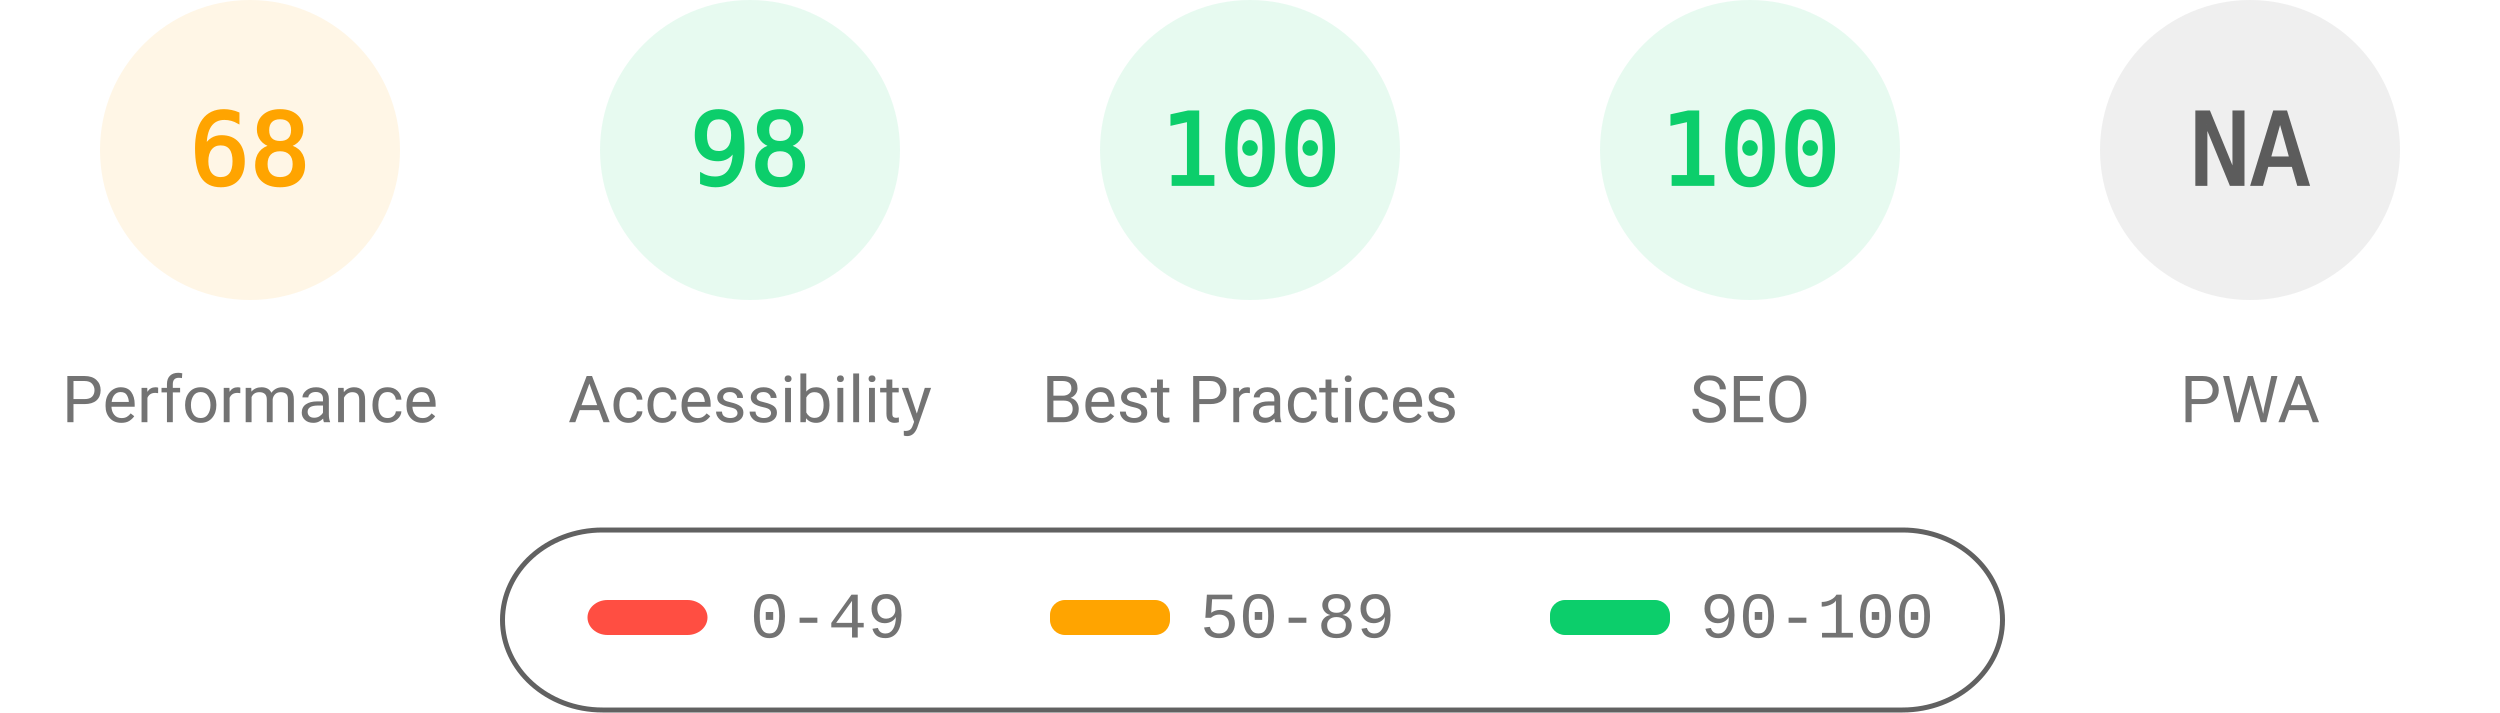
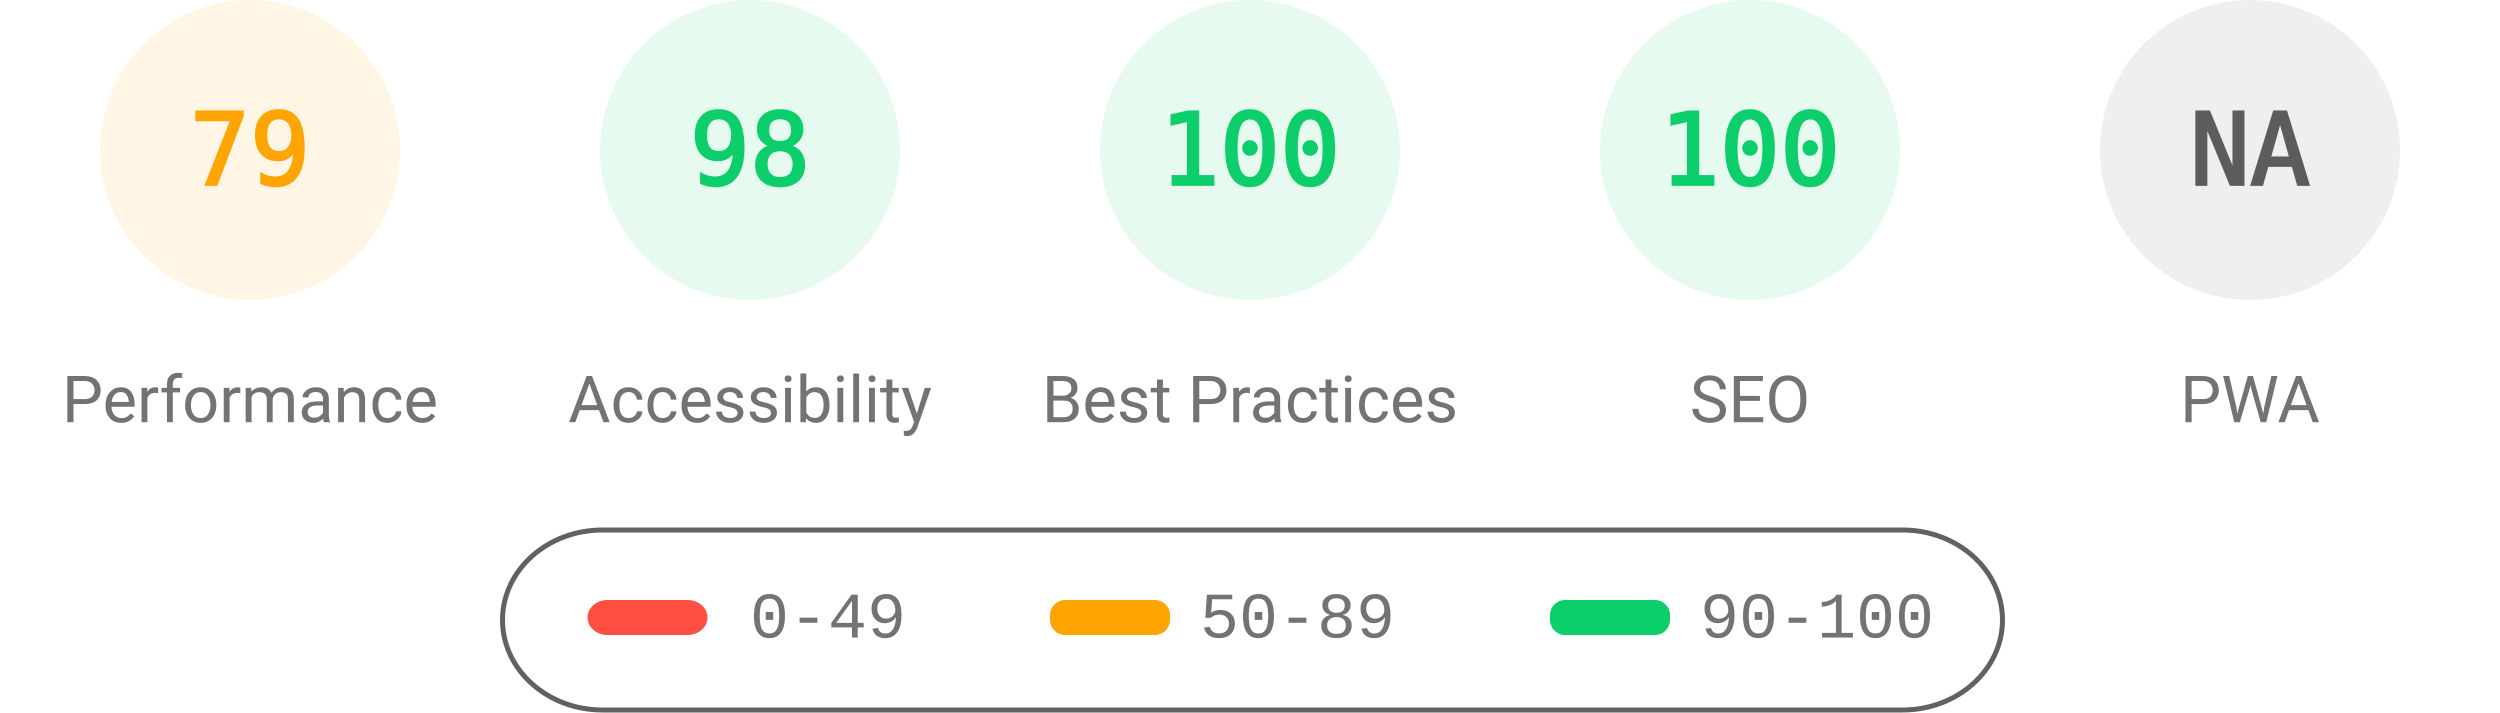
<svg xmlns="http://www.w3.org/2000/svg" fill="none" width="1000" height="285">
  <style>.gauge-base{opacity:.1}.gauge-arc{fill:none;animation-delay:250ms;stroke-linecap:round;transform:rotate(-90deg);transform-origin:100px 60px;animation:load-gauge 1s ease forwards}.guage-text{font-size:40px;font-family:monospace;text-align:center}.guage-red{color:#ff4e42;fill:#ff4e42;stroke:#ff4e42}.guage-orange{color:#ffa400;fill:#ffa400;stroke:#ffa400}.guage-green{color:#0cce6b;fill:#0cce6b;stroke:#0cce6b}.guage-undefined{color:#5c5c5c;fill:#5c5c5c;stroke:#5c5c5c}.guage-title{color:#737373;fill:#737373;stroke:none;font-size:26px;line-height:26px;font-family:Roboto,Halvetica,Arial,sans-serif}@keyframes load-gauge{from{stroke-dasharray:0 352.858}}</style>
  <svg class="guage-div guage-perf guage-orange" viewBox="0 0 200 200" width="200" height="200">
    <circle class="gauge-base" r="56" cx="100" cy="60" stroke-width="8" />
-     <circle class="gauge-arc guage-arc-1" r="56" cx="100" cy="60" stroke-width="8" style="stroke-dasharray:239.263,351.858" />
-     <text class="guage-text" x="100" y="60" alignment-baseline="central" dominant-baseline="central" text-anchor="middle">68</text>
+     <circle class="gauge-arc guage-arc-1" r="56" cx="100" cy="60" stroke-width="8" style="stroke-dasharray:277.968,351.858" />
+     <text class="guage-text" x="100" y="60" alignment-baseline="central" dominant-baseline="central" text-anchor="middle">79</text>
    <text class="guage-title" x="100" y="160" alignment-baseline="central" dominant-baseline="central" text-anchor="middle">Performance</text>
  </svg>
  <svg class="guage-div guage-acc guage-green" viewBox="0 0 200 200" width="200" height="200" x="200">
    <circle class="gauge-base" r="56" cx="100" cy="60" stroke-width="8" />
    <circle class="gauge-arc guage-arc-2" r="56" cx="100" cy="60" stroke-width="8" style="stroke-dasharray:344.821,351.858" />
    <text class="guage-text" x="100" y="60" alignment-baseline="central" dominant-baseline="central" text-anchor="middle">98</text>
    <text class="guage-title" x="100" y="160" alignment-baseline="central" dominant-baseline="central" text-anchor="middle">Accessibility</text>
  </svg>
  <svg class="guage-div guage-best guage-green" viewBox="0 0 200 200" width="200" height="200" x="400">
    <circle class="gauge-base" r="56" cx="100" cy="60" stroke-width="8" />
    <circle class="gauge-arc guage-arc-3" r="56" cx="100" cy="60" stroke-width="8" style="stroke-dasharray:351.858,351.858" />
    <text class="guage-text" x="100" y="60" alignment-baseline="central" dominant-baseline="central" text-anchor="middle">100</text>
    <text class="guage-title" x="100" y="160" alignment-baseline="central" dominant-baseline="central" text-anchor="middle">Best Practices</text>
  </svg>
  <svg class="guage-div guage-seo guage-green" viewBox="0 0 200 200" width="200" height="200" x="600">
    <circle class="gauge-base" r="56" cx="100" cy="60" stroke-width="8" />
    <circle class="gauge-arc guage-arc-4" r="56" cx="100" cy="60" stroke-width="8" style="stroke-dasharray:351.858,351.858" />
    <text class="guage-text" x="100" y="60" alignment-baseline="central" dominant-baseline="central" text-anchor="middle">100</text>
    <text class="guage-title" x="100" y="160" alignment-baseline="central" dominant-baseline="central" text-anchor="middle">SEO</text>
  </svg>
  <svg class="guage-div guage-pwa guage-undefined" viewBox="0 0 200 200" width="200" height="200" x="800">
    <circle class="gauge-base" r="56" cx="100" cy="60" stroke-width="8" />
    <circle class="gauge-arc guage-arc-4" r="56" cx="100" cy="60" stroke-width="8" style="stroke-dasharray:351.858,351.858" />
    <text class="guage-text" x="100" y="60" alignment-baseline="central" dominant-baseline="central" text-anchor="middle">NA</text>
    <text class="guage-title" x="100" y="160" alignment-baseline="central" dominant-baseline="central" text-anchor="middle">PWA</text>
  </svg>
  <svg width="604" height="76" x="200" y="210">
    <path fill="none" id="canvas_background" d="M-1-1h604v80H-1z" />
    <rect fill-opacity="0" stroke="#616161" stroke-width="2" rx="40" id="svg_2" height="72" width="600" y="2" x="1" fill="#000" />
    <rect stroke="#000" rx="8" id="svg_3" height="14" width="48" y="30" x="35" stroke-opacity="null" stroke-width="0" fill="#ff4e42" />
    <rect stroke="#000" rx="6" id="svg_4" height="14" width="48" y="30" x="220" stroke-opacity="null" stroke-width="0" fill="#ffa400" />
    <rect stroke="#000" rx="6" id="svg_5" height="14" width="48" y="30" x="420" stroke-opacity="null" stroke-width="0" fill="#0cce6b" />
    <text xml:space="preserve" text-anchor="start" font-family="'Courier New', Courier, monospace" font-size="26" id="svg_6" y="45" x="100" stroke-opacity="null" stroke-width="0" stroke="#000" fill="#737373">0-49</text>
    <text xml:space="preserve" text-anchor="start" font-family="'Courier New', Courier, monospace" font-size="26" id="svg_7" y="45" x="280" stroke-opacity="null" stroke-width="0" stroke="#000" fill="#737373">50-89</text>
    <text xml:space="preserve" text-anchor="start" font-family="'Courier New', Courier, monospace" font-size="26" id="svg_8" y="45" x="480" stroke-opacity="null" stroke-width="0" stroke="#000" fill="#737373">90-100</text>
  </svg>
</svg>
